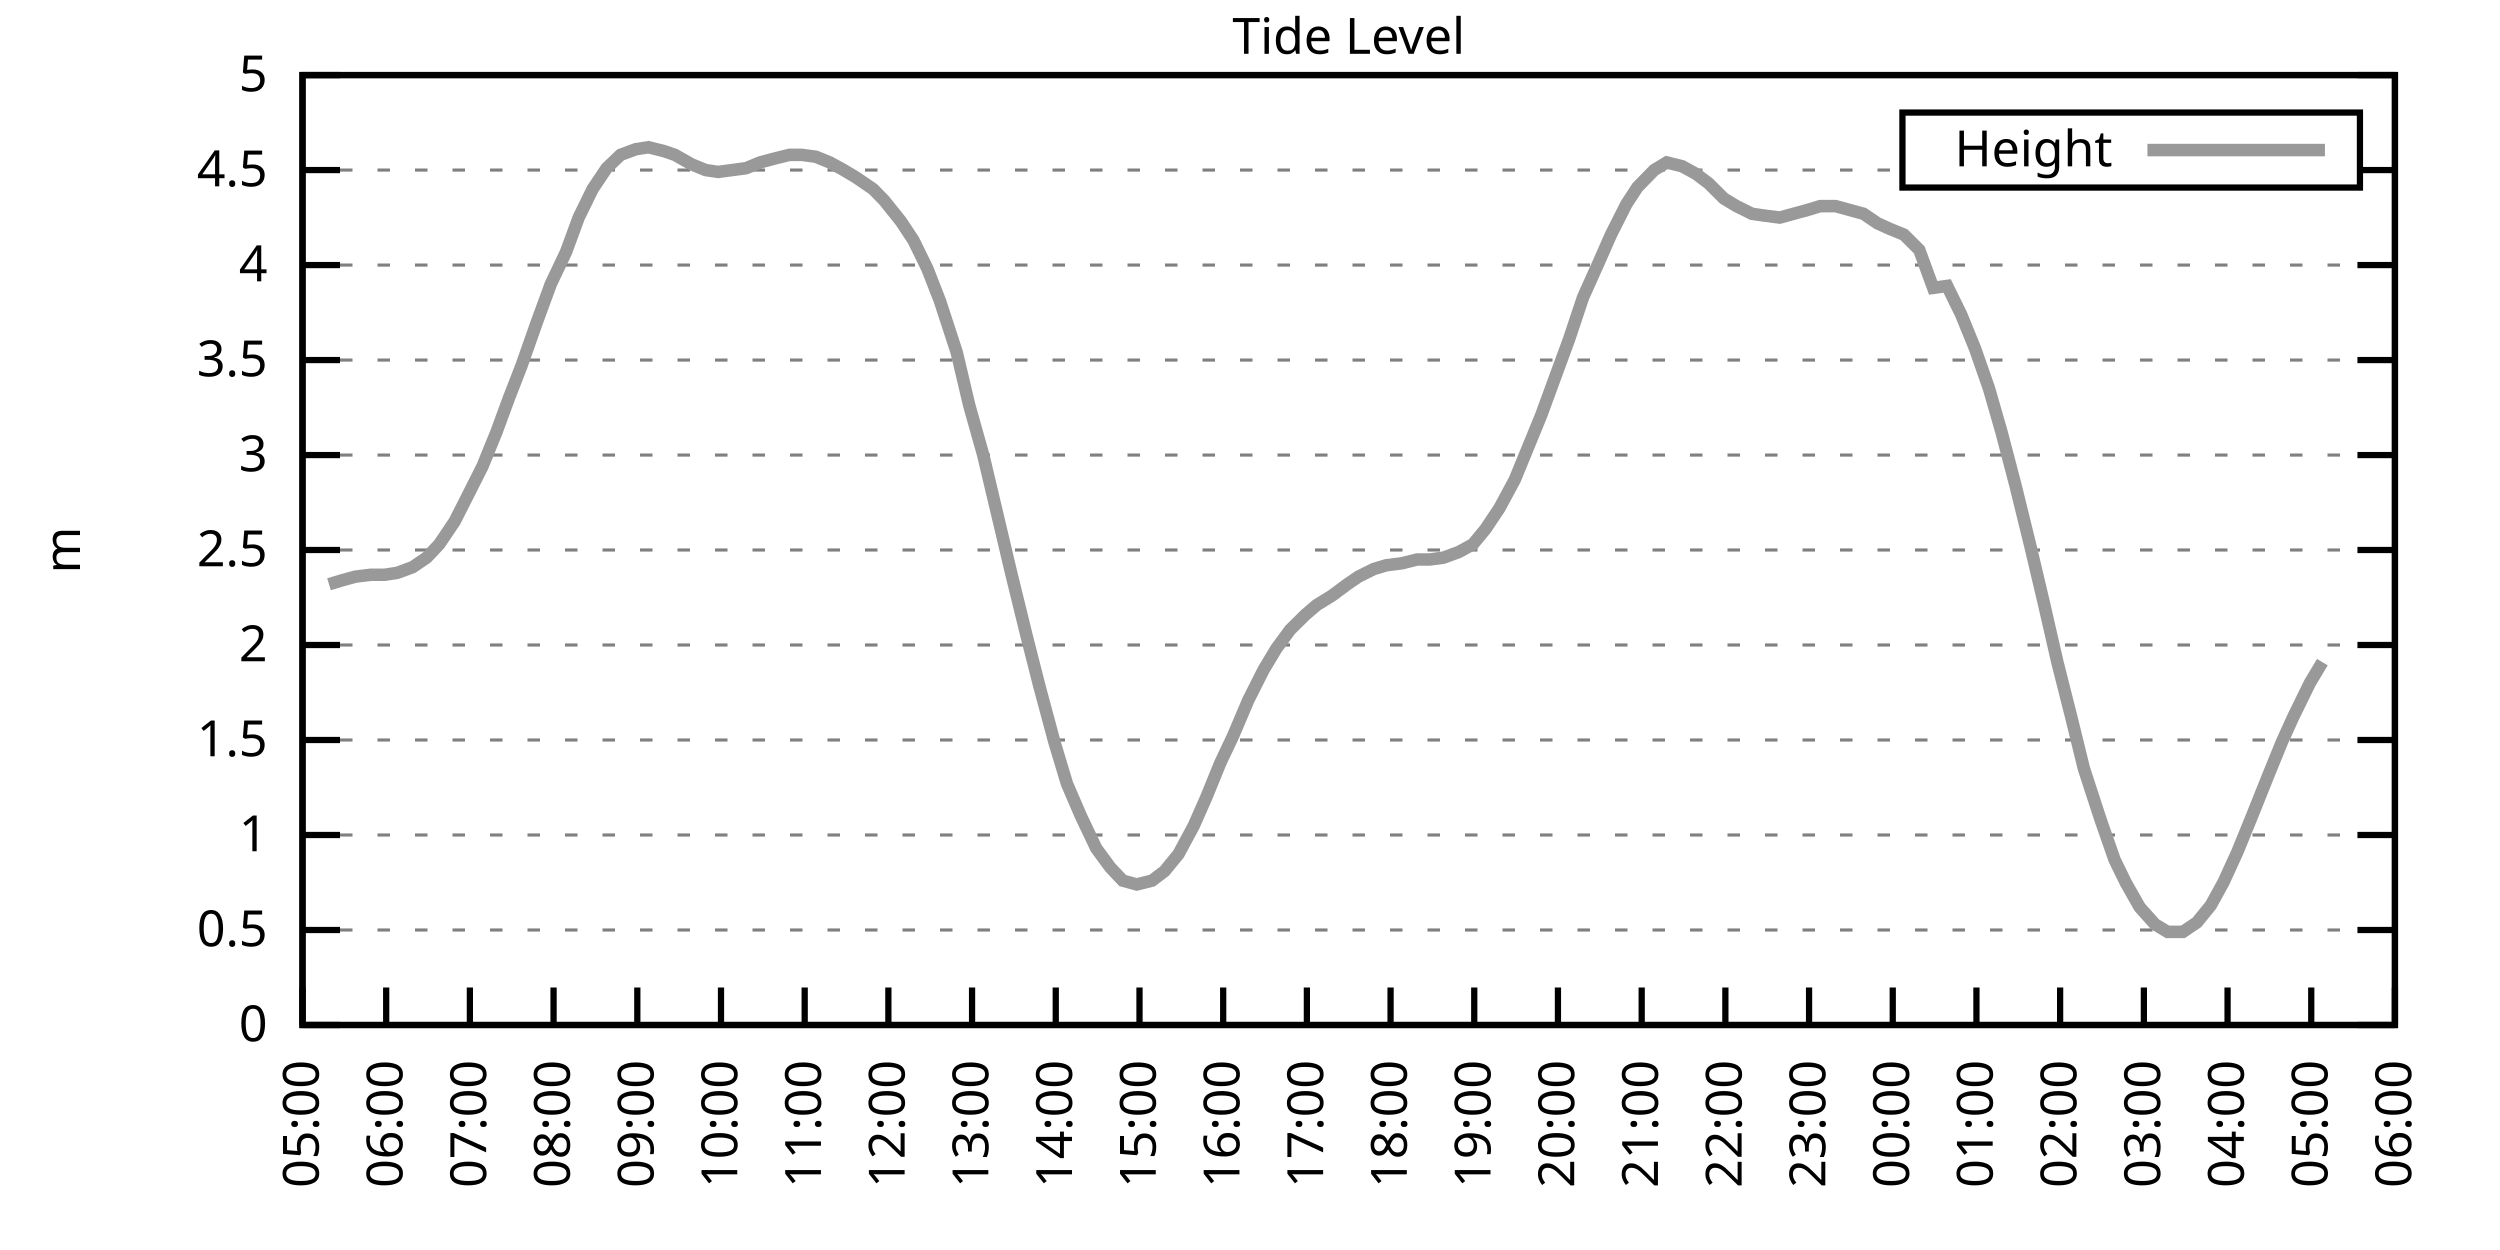
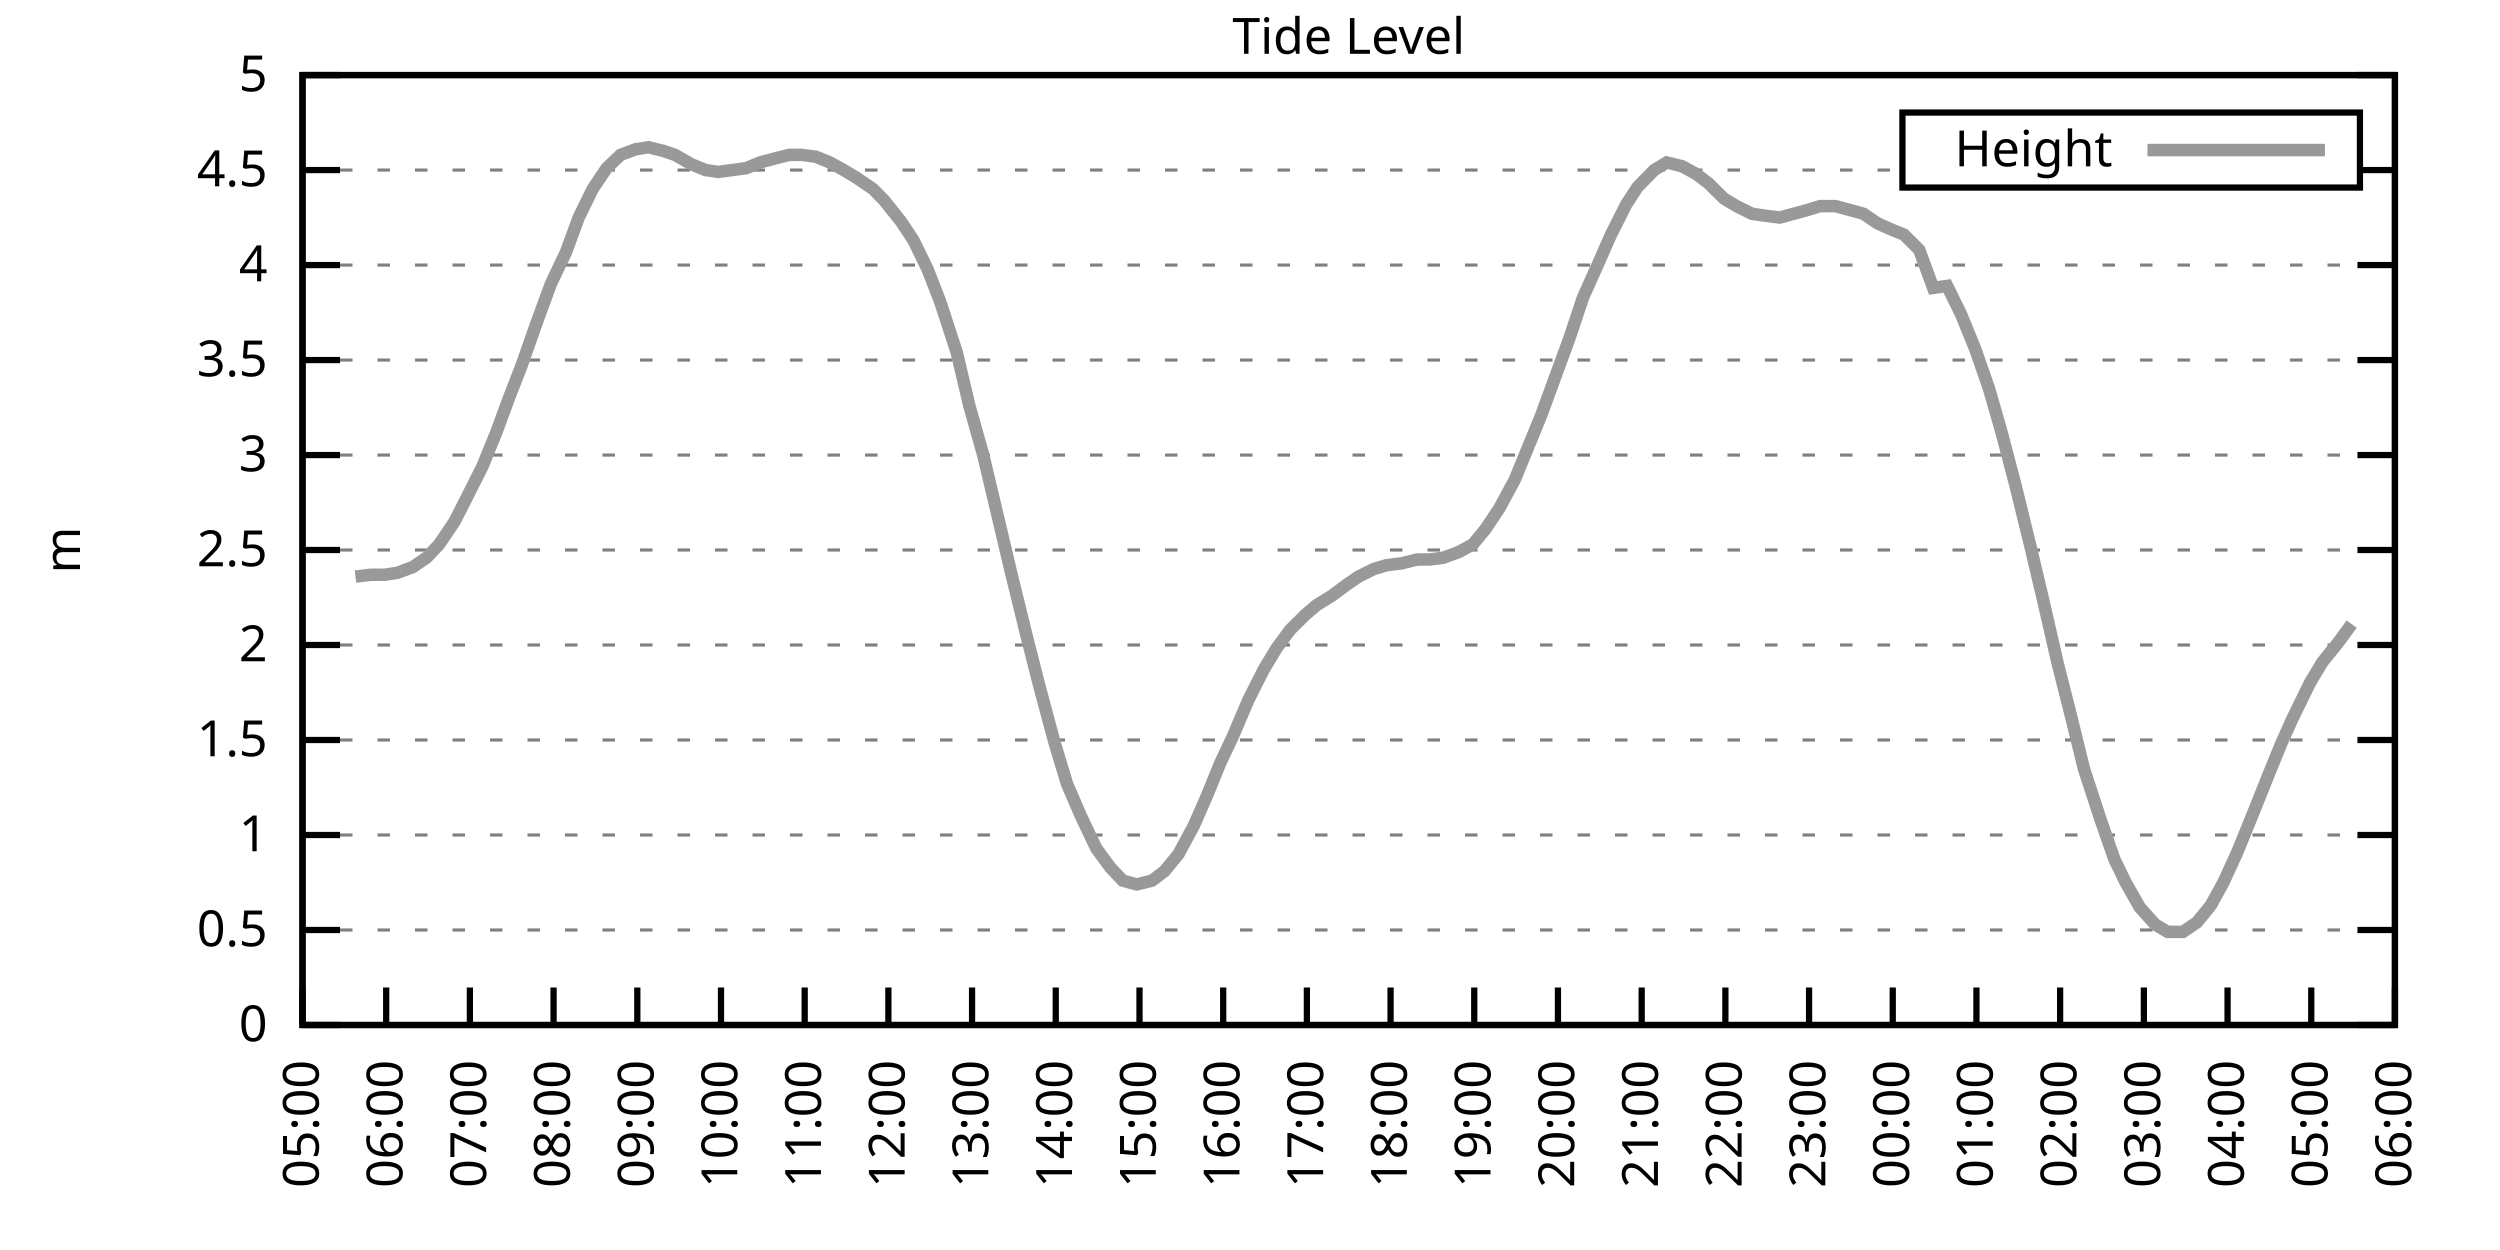
<svg xmlns="http://www.w3.org/2000/svg" xmlns:xlink="http://www.w3.org/1999/xlink" width="400" height="200" viewBox="0 0 400 200">
  <g id="gnuplot_canvas">
    <rect x="0" y="0" width="400" height="200" fill="none" />
    <defs>
      <circle id="gpDot" r="0.5" stroke-width="0.5" stroke="currentColor" />
      <path id="gpPt0" stroke-width="0.333" stroke="currentColor" d="M-1,0 h2 M0,-1 v2" />
      <path id="gpPt1" stroke-width="0.333" stroke="currentColor" d="M-1,-1 L1,1 M1,-1 L-1,1" />
      <path id="gpPt2" stroke-width="0.333" stroke="currentColor" d="M-1,0 L1,0 M0,-1 L0,1 M-1,-1 L1,1 M-1,1 L1,-1" />
      <rect id="gpPt3" stroke-width="0.333" stroke="currentColor" x="-1" y="-1" width="2" height="2" />
      <rect id="gpPt4" stroke-width="0.333" stroke="currentColor" fill="currentColor" x="-1" y="-1" width="2" height="2" />
      <circle id="gpPt5" stroke-width="0.333" stroke="currentColor" cx="0" cy="0" r="1" />
      <use xlink:href="#gpPt5" id="gpPt6" fill="currentColor" stroke="none" />
      <path id="gpPt7" stroke-width="0.333" stroke="currentColor" d="M0,-1.33 L-1.33,0.67 L1.33,0.67 z" />
      <use xlink:href="#gpPt7" id="gpPt8" fill="currentColor" stroke="none" />
      <use xlink:href="#gpPt7" id="gpPt9" stroke="currentColor" transform="rotate(180)" />
      <use xlink:href="#gpPt9" id="gpPt10" fill="currentColor" stroke="none" />
      <use xlink:href="#gpPt3" id="gpPt11" stroke="currentColor" transform="rotate(45)" />
      <use xlink:href="#gpPt11" id="gpPt12" fill="currentColor" stroke="none" />
      <path id="gpPt13" stroke-width="0.333" stroke="currentColor" d="M0,1.330 L1.265,0.411 L0.782,-1.067 L-0.782,-1.076 L-1.265,0.411 z" />
      <use xlink:href="#gpPt13" id="gpPt14" fill="currentColor" stroke="none" />
      <filter id="textbox" filterUnits="objectBoundingBox" x="0" y="0" height="1" width="1">
        <feFlood flood-color="white" flood-opacity="1" result="bgnd" />
        <feComposite in="SourceGraphic" in2="bgnd" operator="atop" />
      </filter>
      <filter id="greybox" filterUnits="objectBoundingBox" x="0" y="0" height="1" width="1">
        <feFlood flood-color="lightgrey" flood-opacity="1" result="grey" />
        <feComposite in="SourceGraphic" in2="grey" operator="atop" />
      </filter>
    </defs>
    <g fill="none" color="white" stroke="currentColor" stroke-width="1.00" stroke-linecap="butt" stroke-linejoin="miter">
</g>
    <g fill="none" color="black" stroke="currentColor" stroke-width="1.00" stroke-linecap="butt" stroke-linejoin="miter">
      <g stroke="none" shape-rendering="crispEdges">
        <polygon fill="rgb(255, 255, 255)" points="48.40,164.00 383.18,164.00 383.18,12.02 48.40,12.02 " />
      </g>
    </g>
    <g fill="none" color="black" stroke="currentColor" stroke-width="1.00" stroke-linecap="butt" stroke-linejoin="miter">
</g>
    <g fill="none" color="black" stroke="black" stroke-width="0.50" stroke-linecap="butt" stroke-linejoin="miter">
</g>
    <g fill="none" color="gray" stroke="currentColor" stroke-width="0.50" stroke-linecap="butt" stroke-linejoin="miter">
      <path stroke="gray" stroke-dasharray="2,4" class="gridline" d="M48.40,164.00 L383.19,164.00  " />
    </g>
    <g fill="none" color="gray" stroke="gray" stroke-width="1.00" stroke-linecap="butt" stroke-linejoin="miter">
</g>
    <g fill="none" color="black" stroke="currentColor" stroke-width="1.00" stroke-linecap="butt" stroke-linejoin="miter">
      <path stroke="black" d="M48.40,164.00 L54.40,164.00 M383.19,164.00 L377.19,164.00  " />
      <g transform="translate(42.80,166.60)" stroke="none" fill="black" font-family="Sans" font-size="8.00" text-anchor="end">
        <text>
          <tspan font-family="Sans"> 0</tspan>
        </text>
      </g>
    </g>
    <g fill="none" color="black" stroke="currentColor" stroke-width="1.00" stroke-linecap="butt" stroke-linejoin="miter">
</g>
    <g fill="none" color="black" stroke="black" stroke-width="0.50" stroke-linecap="butt" stroke-linejoin="miter">
</g>
    <g fill="none" color="gray" stroke="currentColor" stroke-width="0.50" stroke-linecap="butt" stroke-linejoin="miter">
      <path stroke="gray" stroke-dasharray="2,4" class="gridline" d="M48.40,148.80 L383.19,148.80  " />
    </g>
    <g fill="none" color="gray" stroke="gray" stroke-width="1.00" stroke-linecap="butt" stroke-linejoin="miter">
</g>
    <g fill="none" color="black" stroke="currentColor" stroke-width="1.00" stroke-linecap="butt" stroke-linejoin="miter">
      <path stroke="black" d="M48.40,148.80 L54.40,148.80 M383.19,148.80 L377.19,148.80  " />
      <g transform="translate(42.80,151.40)" stroke="none" fill="black" font-family="Sans" font-size="8.00" text-anchor="end">
        <text>
          <tspan font-family="Sans"> 0.5</tspan>
        </text>
      </g>
    </g>
    <g fill="none" color="black" stroke="currentColor" stroke-width="1.00" stroke-linecap="butt" stroke-linejoin="miter">
</g>
    <g fill="none" color="black" stroke="black" stroke-width="0.50" stroke-linecap="butt" stroke-linejoin="miter">
</g>
    <g fill="none" color="gray" stroke="currentColor" stroke-width="0.50" stroke-linecap="butt" stroke-linejoin="miter">
      <path stroke="gray" stroke-dasharray="2,4" class="gridline" d="M48.40,133.60 L383.19,133.60  " />
    </g>
    <g fill="none" color="gray" stroke="gray" stroke-width="1.00" stroke-linecap="butt" stroke-linejoin="miter">
</g>
    <g fill="none" color="black" stroke="currentColor" stroke-width="1.00" stroke-linecap="butt" stroke-linejoin="miter">
      <path stroke="black" d="M48.40,133.60 L54.40,133.60 M383.19,133.60 L377.19,133.60  " />
      <g transform="translate(42.80,136.20)" stroke="none" fill="black" font-family="Sans" font-size="8.00" text-anchor="end">
        <text>
          <tspan font-family="Sans"> 1</tspan>
        </text>
      </g>
    </g>
    <g fill="none" color="black" stroke="currentColor" stroke-width="1.00" stroke-linecap="butt" stroke-linejoin="miter">
</g>
    <g fill="none" color="black" stroke="black" stroke-width="0.50" stroke-linecap="butt" stroke-linejoin="miter">
</g>
    <g fill="none" color="gray" stroke="currentColor" stroke-width="0.50" stroke-linecap="butt" stroke-linejoin="miter">
      <path stroke="gray" stroke-dasharray="2,4" class="gridline" d="M48.40,118.40 L383.19,118.40  " />
    </g>
    <g fill="none" color="gray" stroke="gray" stroke-width="1.00" stroke-linecap="butt" stroke-linejoin="miter">
</g>
    <g fill="none" color="black" stroke="currentColor" stroke-width="1.00" stroke-linecap="butt" stroke-linejoin="miter">
      <path stroke="black" d="M48.40,118.40 L54.40,118.40 M383.19,118.40 L377.19,118.40  " />
      <g transform="translate(42.80,121.00)" stroke="none" fill="black" font-family="Sans" font-size="8.00" text-anchor="end">
        <text>
          <tspan font-family="Sans"> 1.5</tspan>
        </text>
      </g>
    </g>
    <g fill="none" color="black" stroke="currentColor" stroke-width="1.00" stroke-linecap="butt" stroke-linejoin="miter">
</g>
    <g fill="none" color="black" stroke="black" stroke-width="0.50" stroke-linecap="butt" stroke-linejoin="miter">
</g>
    <g fill="none" color="gray" stroke="currentColor" stroke-width="0.50" stroke-linecap="butt" stroke-linejoin="miter">
      <path stroke="gray" stroke-dasharray="2,4" class="gridline" d="M48.40,103.20 L383.19,103.20  " />
    </g>
    <g fill="none" color="gray" stroke="gray" stroke-width="1.00" stroke-linecap="butt" stroke-linejoin="miter">
</g>
    <g fill="none" color="black" stroke="currentColor" stroke-width="1.00" stroke-linecap="butt" stroke-linejoin="miter">
      <path stroke="black" d="M48.40,103.20 L54.40,103.20 M383.19,103.20 L377.19,103.20  " />
      <g transform="translate(42.80,105.80)" stroke="none" fill="black" font-family="Sans" font-size="8.00" text-anchor="end">
        <text>
          <tspan font-family="Sans"> 2</tspan>
        </text>
      </g>
    </g>
    <g fill="none" color="black" stroke="currentColor" stroke-width="1.00" stroke-linecap="butt" stroke-linejoin="miter">
</g>
    <g fill="none" color="black" stroke="black" stroke-width="0.50" stroke-linecap="butt" stroke-linejoin="miter">
</g>
    <g fill="none" color="gray" stroke="currentColor" stroke-width="0.50" stroke-linecap="butt" stroke-linejoin="miter">
      <path stroke="gray" stroke-dasharray="2,4" class="gridline" d="M48.40,88.00 L383.19,88.00  " />
    </g>
    <g fill="none" color="gray" stroke="gray" stroke-width="1.00" stroke-linecap="butt" stroke-linejoin="miter">
</g>
    <g fill="none" color="black" stroke="currentColor" stroke-width="1.00" stroke-linecap="butt" stroke-linejoin="miter">
      <path stroke="black" d="M48.40,88.00 L54.40,88.00 M383.19,88.00 L377.19,88.00  " />
      <g transform="translate(42.80,90.60)" stroke="none" fill="black" font-family="Sans" font-size="8.00" text-anchor="end">
        <text>
          <tspan font-family="Sans"> 2.5</tspan>
        </text>
      </g>
    </g>
    <g fill="none" color="black" stroke="currentColor" stroke-width="1.00" stroke-linecap="butt" stroke-linejoin="miter">
</g>
    <g fill="none" color="black" stroke="black" stroke-width="0.50" stroke-linecap="butt" stroke-linejoin="miter">
</g>
    <g fill="none" color="gray" stroke="currentColor" stroke-width="0.50" stroke-linecap="butt" stroke-linejoin="miter">
      <path stroke="gray" stroke-dasharray="2,4" class="gridline" d="M48.40,72.81 L383.19,72.81  " />
    </g>
    <g fill="none" color="gray" stroke="gray" stroke-width="1.00" stroke-linecap="butt" stroke-linejoin="miter">
</g>
    <g fill="none" color="black" stroke="currentColor" stroke-width="1.00" stroke-linecap="butt" stroke-linejoin="miter">
      <path stroke="black" d="M48.40,72.81 L54.40,72.81 M383.19,72.81 L377.19,72.81  " />
      <g transform="translate(42.80,75.41)" stroke="none" fill="black" font-family="Sans" font-size="8.00" text-anchor="end">
        <text>
          <tspan font-family="Sans"> 3</tspan>
        </text>
      </g>
    </g>
    <g fill="none" color="black" stroke="currentColor" stroke-width="1.00" stroke-linecap="butt" stroke-linejoin="miter">
</g>
    <g fill="none" color="black" stroke="black" stroke-width="0.50" stroke-linecap="butt" stroke-linejoin="miter">
</g>
    <g fill="none" color="gray" stroke="currentColor" stroke-width="0.50" stroke-linecap="butt" stroke-linejoin="miter">
      <path stroke="gray" stroke-dasharray="2,4" class="gridline" d="M48.40,57.61 L383.19,57.61  " />
    </g>
    <g fill="none" color="gray" stroke="gray" stroke-width="1.00" stroke-linecap="butt" stroke-linejoin="miter">
</g>
    <g fill="none" color="black" stroke="currentColor" stroke-width="1.00" stroke-linecap="butt" stroke-linejoin="miter">
      <path stroke="black" d="M48.40,57.61 L54.40,57.61 M383.19,57.61 L377.19,57.61  " />
      <g transform="translate(42.80,60.21)" stroke="none" fill="black" font-family="Sans" font-size="8.00" text-anchor="end">
        <text>
          <tspan font-family="Sans"> 3.5</tspan>
        </text>
      </g>
    </g>
    <g fill="none" color="black" stroke="currentColor" stroke-width="1.00" stroke-linecap="butt" stroke-linejoin="miter">
</g>
    <g fill="none" color="black" stroke="black" stroke-width="0.50" stroke-linecap="butt" stroke-linejoin="miter">
</g>
    <g fill="none" color="gray" stroke="currentColor" stroke-width="0.50" stroke-linecap="butt" stroke-linejoin="miter">
      <path stroke="gray" stroke-dasharray="2,4" class="gridline" d="M48.40,42.41 L383.19,42.41  " />
    </g>
    <g fill="none" color="gray" stroke="gray" stroke-width="1.00" stroke-linecap="butt" stroke-linejoin="miter">
</g>
    <g fill="none" color="black" stroke="currentColor" stroke-width="1.00" stroke-linecap="butt" stroke-linejoin="miter">
      <path stroke="black" d="M48.40,42.41 L54.40,42.41 M383.19,42.41 L377.19,42.41  " />
      <g transform="translate(42.80,45.01)" stroke="none" fill="black" font-family="Sans" font-size="8.00" text-anchor="end">
        <text>
          <tspan font-family="Sans"> 4</tspan>
        </text>
      </g>
    </g>
    <g fill="none" color="black" stroke="currentColor" stroke-width="1.00" stroke-linecap="butt" stroke-linejoin="miter">
</g>
    <g fill="none" color="black" stroke="black" stroke-width="0.50" stroke-linecap="butt" stroke-linejoin="miter">
</g>
    <g fill="none" color="gray" stroke="currentColor" stroke-width="0.50" stroke-linecap="butt" stroke-linejoin="miter">
      <path stroke="gray" stroke-dasharray="2,4" class="gridline" d="M48.40,27.21 L304.39,27.21 M377.59,27.21 L383.19,27.21  " />
    </g>
    <g fill="none" color="gray" stroke="gray" stroke-width="1.00" stroke-linecap="butt" stroke-linejoin="miter">
</g>
    <g fill="none" color="black" stroke="currentColor" stroke-width="1.00" stroke-linecap="butt" stroke-linejoin="miter">
      <path stroke="black" d="M48.40,27.21 L54.40,27.21 M383.19,27.21 L377.19,27.21  " />
      <g transform="translate(42.80,29.81)" stroke="none" fill="black" font-family="Sans" font-size="8.00" text-anchor="end">
        <text>
          <tspan font-family="Sans"> 4.5</tspan>
        </text>
      </g>
    </g>
    <g fill="none" color="black" stroke="currentColor" stroke-width="1.00" stroke-linecap="butt" stroke-linejoin="miter">
</g>
    <g fill="none" color="black" stroke="black" stroke-width="0.50" stroke-linecap="butt" stroke-linejoin="miter">
</g>
    <g fill="none" color="gray" stroke="currentColor" stroke-width="0.50" stroke-linecap="butt" stroke-linejoin="miter">
      <path stroke="gray" stroke-dasharray="2,4" class="gridline" d="M48.40,12.01 L383.19,12.01  " />
    </g>
    <g fill="none" color="gray" stroke="gray" stroke-width="1.00" stroke-linecap="butt" stroke-linejoin="miter">
</g>
    <g fill="none" color="black" stroke="currentColor" stroke-width="1.00" stroke-linecap="butt" stroke-linejoin="miter">
      <path stroke="black" d="M48.40,12.01 L54.40,12.01 M383.19,12.01 L377.19,12.01  " />
      <g transform="translate(42.80,14.61)" stroke="none" fill="black" font-family="Sans" font-size="8.00" text-anchor="end">
        <text>
          <tspan font-family="Sans"> 5</tspan>
        </text>
      </g>
    </g>
    <g fill="none" color="black" stroke="currentColor" stroke-width="1.00" stroke-linecap="butt" stroke-linejoin="miter">
      <path stroke="black" d="M48.40,164.00 L48.40,158.00  " />
      <g transform="translate(51.00,169.60) rotate(270.00)" stroke="none" fill="black" font-family="Sans" font-size="8.00" text-anchor="end">
        <text>
          <tspan font-family="Sans">05:00</tspan>
        </text>
      </g>
    </g>
    <g fill="none" color="black" stroke="currentColor" stroke-width="1.00" stroke-linecap="butt" stroke-linejoin="miter">
      <path stroke="black" d="M61.79,164.00 L61.79,158.00  " />
      <g transform="translate(64.39,169.60) rotate(270.00)" stroke="none" fill="black" font-family="Sans" font-size="8.00" text-anchor="end">
        <text>
          <tspan font-family="Sans">06:00</tspan>
        </text>
      </g>
    </g>
    <g fill="none" color="black" stroke="currentColor" stroke-width="1.00" stroke-linecap="butt" stroke-linejoin="miter">
      <path stroke="black" d="M75.18,164.00 L75.18,158.00  " />
      <g transform="translate(77.78,169.60) rotate(270.00)" stroke="none" fill="black" font-family="Sans" font-size="8.00" text-anchor="end">
        <text>
          <tspan font-family="Sans">07:00</tspan>
        </text>
      </g>
    </g>
    <g fill="none" color="black" stroke="currentColor" stroke-width="1.00" stroke-linecap="butt" stroke-linejoin="miter">
      <path stroke="black" d="M88.57,164.00 L88.57,158.00  " />
      <g transform="translate(91.17,169.60) rotate(270.00)" stroke="none" fill="black" font-family="Sans" font-size="8.00" text-anchor="end">
        <text>
          <tspan font-family="Sans">08:00</tspan>
        </text>
      </g>
    </g>
    <g fill="none" color="black" stroke="currentColor" stroke-width="1.00" stroke-linecap="butt" stroke-linejoin="miter">
      <path stroke="black" d="M101.97,164.00 L101.97,158.00  " />
      <g transform="translate(104.57,169.60) rotate(270.00)" stroke="none" fill="black" font-family="Sans" font-size="8.00" text-anchor="end">
        <text>
          <tspan font-family="Sans">09:00</tspan>
        </text>
      </g>
    </g>
    <g fill="none" color="black" stroke="currentColor" stroke-width="1.00" stroke-linecap="butt" stroke-linejoin="miter">
      <path stroke="black" d="M115.36,164.00 L115.36,158.00  " />
      <g transform="translate(117.96,169.60) rotate(270.00)" stroke="none" fill="black" font-family="Sans" font-size="8.00" text-anchor="end">
        <text>
          <tspan font-family="Sans">10:00</tspan>
        </text>
      </g>
    </g>
    <g fill="none" color="black" stroke="currentColor" stroke-width="1.00" stroke-linecap="butt" stroke-linejoin="miter">
      <path stroke="black" d="M128.75,164.00 L128.75,158.00  " />
      <g transform="translate(131.35,169.60) rotate(270.00)" stroke="none" fill="black" font-family="Sans" font-size="8.00" text-anchor="end">
        <text>
          <tspan font-family="Sans">11:00</tspan>
        </text>
      </g>
    </g>
    <g fill="none" color="black" stroke="currentColor" stroke-width="1.00" stroke-linecap="butt" stroke-linejoin="miter">
      <path stroke="black" d="M142.14,164.00 L142.14,158.00  " />
      <g transform="translate(144.74,169.60) rotate(270.00)" stroke="none" fill="black" font-family="Sans" font-size="8.00" text-anchor="end">
        <text>
          <tspan font-family="Sans">12:00</tspan>
        </text>
      </g>
    </g>
    <g fill="none" color="black" stroke="currentColor" stroke-width="1.00" stroke-linecap="butt" stroke-linejoin="miter">
      <path stroke="black" d="M155.53,164.00 L155.53,158.00  " />
      <g transform="translate(158.13,169.60) rotate(270.00)" stroke="none" fill="black" font-family="Sans" font-size="8.00" text-anchor="end">
        <text>
          <tspan font-family="Sans">13:00</tspan>
        </text>
      </g>
    </g>
    <g fill="none" color="black" stroke="currentColor" stroke-width="1.00" stroke-linecap="butt" stroke-linejoin="miter">
      <path stroke="black" d="M168.92,164.00 L168.92,158.00  " />
      <g transform="translate(171.52,169.60) rotate(270.00)" stroke="none" fill="black" font-family="Sans" font-size="8.00" text-anchor="end">
        <text>
          <tspan font-family="Sans">14:00</tspan>
        </text>
      </g>
    </g>
    <g fill="none" color="black" stroke="currentColor" stroke-width="1.00" stroke-linecap="butt" stroke-linejoin="miter">
      <path stroke="black" d="M182.32,164.00 L182.32,158.00  " />
      <g transform="translate(184.92,169.60) rotate(270.00)" stroke="none" fill="black" font-family="Sans" font-size="8.00" text-anchor="end">
        <text>
          <tspan font-family="Sans">15:00</tspan>
        </text>
      </g>
    </g>
    <g fill="none" color="black" stroke="currentColor" stroke-width="1.00" stroke-linecap="butt" stroke-linejoin="miter">
      <path stroke="black" d="M195.71,164.00 L195.71,158.00  " />
      <g transform="translate(198.31,169.60) rotate(270.00)" stroke="none" fill="black" font-family="Sans" font-size="8.00" text-anchor="end">
        <text>
          <tspan font-family="Sans">16:00</tspan>
        </text>
      </g>
    </g>
    <g fill="none" color="black" stroke="currentColor" stroke-width="1.00" stroke-linecap="butt" stroke-linejoin="miter">
      <path stroke="black" d="M209.10,164.00 L209.10,158.00  " />
      <g transform="translate(211.70,169.60) rotate(270.00)" stroke="none" fill="black" font-family="Sans" font-size="8.00" text-anchor="end">
        <text>
          <tspan font-family="Sans">17:00</tspan>
        </text>
      </g>
    </g>
    <g fill="none" color="black" stroke="currentColor" stroke-width="1.00" stroke-linecap="butt" stroke-linejoin="miter">
      <path stroke="black" d="M222.49,164.00 L222.49,158.00  " />
      <g transform="translate(225.09,169.60) rotate(270.00)" stroke="none" fill="black" font-family="Sans" font-size="8.00" text-anchor="end">
        <text>
          <tspan font-family="Sans">18:00</tspan>
        </text>
      </g>
    </g>
    <g fill="none" color="black" stroke="currentColor" stroke-width="1.00" stroke-linecap="butt" stroke-linejoin="miter">
      <path stroke="black" d="M235.88,164.00 L235.88,158.00  " />
      <g transform="translate(238.48,169.60) rotate(270.00)" stroke="none" fill="black" font-family="Sans" font-size="8.00" text-anchor="end">
        <text>
          <tspan font-family="Sans">19:00</tspan>
        </text>
      </g>
    </g>
    <g fill="none" color="black" stroke="currentColor" stroke-width="1.00" stroke-linecap="butt" stroke-linejoin="miter">
      <path stroke="black" d="M249.27,164.00 L249.27,158.00  " />
      <g transform="translate(251.87,169.60) rotate(270.00)" stroke="none" fill="black" font-family="Sans" font-size="8.00" text-anchor="end">
        <text>
          <tspan font-family="Sans">20:00</tspan>
        </text>
      </g>
    </g>
    <g fill="none" color="black" stroke="currentColor" stroke-width="1.00" stroke-linecap="butt" stroke-linejoin="miter">
      <path stroke="black" d="M262.67,164.00 L262.67,158.00  " />
      <g transform="translate(265.27,169.60) rotate(270.00)" stroke="none" fill="black" font-family="Sans" font-size="8.00" text-anchor="end">
        <text>
          <tspan font-family="Sans">21:00</tspan>
        </text>
      </g>
    </g>
    <g fill="none" color="black" stroke="currentColor" stroke-width="1.00" stroke-linecap="butt" stroke-linejoin="miter">
      <path stroke="black" d="M276.06,164.00 L276.06,158.00  " />
      <g transform="translate(278.66,169.60) rotate(270.00)" stroke="none" fill="black" font-family="Sans" font-size="8.00" text-anchor="end">
        <text>
          <tspan font-family="Sans">22:00</tspan>
        </text>
      </g>
    </g>
    <g fill="none" color="black" stroke="currentColor" stroke-width="1.00" stroke-linecap="butt" stroke-linejoin="miter">
      <path stroke="black" d="M289.45,164.00 L289.45,158.00  " />
      <g transform="translate(292.05,169.60) rotate(270.00)" stroke="none" fill="black" font-family="Sans" font-size="8.00" text-anchor="end">
        <text>
          <tspan font-family="Sans">23:00</tspan>
        </text>
      </g>
    </g>
    <g fill="none" color="black" stroke="currentColor" stroke-width="1.00" stroke-linecap="butt" stroke-linejoin="miter">
      <path stroke="black" d="M302.84,164.00 L302.84,158.00  " />
      <g transform="translate(305.44,169.60) rotate(270.00)" stroke="none" fill="black" font-family="Sans" font-size="8.00" text-anchor="end">
        <text>
          <tspan font-family="Sans">00:00</tspan>
        </text>
      </g>
    </g>
    <g fill="none" color="black" stroke="currentColor" stroke-width="1.00" stroke-linecap="butt" stroke-linejoin="miter">
      <path stroke="black" d="M316.23,164.00 L316.23,158.00  " />
      <g transform="translate(318.83,169.60) rotate(270.00)" stroke="none" fill="black" font-family="Sans" font-size="8.00" text-anchor="end">
        <text>
          <tspan font-family="Sans">01:00</tspan>
        </text>
      </g>
    </g>
    <g fill="none" color="black" stroke="currentColor" stroke-width="1.00" stroke-linecap="butt" stroke-linejoin="miter">
      <path stroke="black" d="M329.62,164.00 L329.62,158.00  " />
      <g transform="translate(332.22,169.60) rotate(270.00)" stroke="none" fill="black" font-family="Sans" font-size="8.00" text-anchor="end">
        <text>
          <tspan font-family="Sans">02:00</tspan>
        </text>
      </g>
    </g>
    <g fill="none" color="black" stroke="currentColor" stroke-width="1.00" stroke-linecap="butt" stroke-linejoin="miter">
      <path stroke="black" d="M343.02,164.00 L343.02,158.00  " />
      <g transform="translate(345.62,169.60) rotate(270.00)" stroke="none" fill="black" font-family="Sans" font-size="8.00" text-anchor="end">
        <text>
          <tspan font-family="Sans">03:00</tspan>
        </text>
      </g>
    </g>
    <g fill="none" color="black" stroke="currentColor" stroke-width="1.00" stroke-linecap="butt" stroke-linejoin="miter">
      <path stroke="black" d="M356.41,164.00 L356.41,158.00  " />
      <g transform="translate(359.01,169.60) rotate(270.00)" stroke="none" fill="black" font-family="Sans" font-size="8.00" text-anchor="end">
        <text>
          <tspan font-family="Sans">04:00</tspan>
        </text>
      </g>
    </g>
    <g fill="none" color="black" stroke="currentColor" stroke-width="1.00" stroke-linecap="butt" stroke-linejoin="miter">
      <path stroke="black" d="M369.80,164.00 L369.80,158.00  " />
      <g transform="translate(372.40,169.60) rotate(270.00)" stroke="none" fill="black" font-family="Sans" font-size="8.00" text-anchor="end">
        <text>
          <tspan font-family="Sans">05:00</tspan>
        </text>
      </g>
    </g>
    <g fill="none" color="black" stroke="currentColor" stroke-width="1.00" stroke-linecap="butt" stroke-linejoin="miter">
      <path stroke="black" d="M383.19,164.00 L383.19,158.00  " />
      <g transform="translate(385.79,169.60) rotate(270.00)" stroke="none" fill="black" font-family="Sans" font-size="8.00" text-anchor="end">
        <text>
          <tspan font-family="Sans">06:00</tspan>
        </text>
      </g>
    </g>
    <g fill="none" color="black" stroke="currentColor" stroke-width="1.00" stroke-linecap="butt" stroke-linejoin="miter">
</g>
    <g fill="none" color="black" stroke="currentColor" stroke-width="1.00" stroke-linecap="butt" stroke-linejoin="miter">
      <path stroke="black" d="M48.40,12.01 L48.40,164.00 L383.19,164.00 L383.19,12.01 L48.40,12.01 Z  " />
    </g>
    <g fill="none" color="black" stroke="currentColor" stroke-width="1.00" stroke-linecap="butt" stroke-linejoin="miter">
</g>
    <g fill="none" color="black" stroke="currentColor" stroke-width="1.00" stroke-linecap="butt" stroke-linejoin="miter">
      <path stroke="black" d="M304.39,30.01 L304.39,18.01 L377.59,18.01 L377.59,30.01 L304.39,30.01 Z  " />
    </g>
    <g id="Tide_level_plot_1">
      <g fill="none" color="white" stroke="black" stroke-width="2.00" stroke-linecap="butt" stroke-linejoin="miter">
</g>
      <g fill="none" color="black" stroke="currentColor" stroke-width="2.00" stroke-linecap="butt" stroke-linejoin="miter">
        <g transform="translate(337.99,26.61)" stroke="none" fill="black" font-family="Sans" font-size="8.00" text-anchor="end">
          <text>
            <tspan font-family="Sans">Height</tspan>
          </text>
        </g>
      </g>
      <g fill="none" color="black" stroke="currentColor" stroke-width="2.00" stroke-linecap="butt" stroke-linejoin="miter">
-         <path stroke="rgb(153, 153, 153)" d="M343.59,24.01 L371.99,24.01 M52.64,93.48 L54.65,92.87 L56.88,92.26 L59.34,91.96 L61.57,91.96 L63.58,91.65   L66.03,90.74 L68.26,89.22 L70.27,87.09 L72.73,83.45 L74.74,79.49 L77.19,74.63 L79.42,69.16 L81.43,63.69   L83.44,58.52 L85.90,51.53 L88.13,45.45 L90.58,40.28 L92.59,34.81 L94.82,30.25 L97.06,26.91 L99.29,24.78   L101.74,23.87 L103.75,23.56 L106.21,24.17 L107.99,24.78 L110.67,26.30 L112.90,27.21 L114.91,27.51 L117.14,27.21   L119.38,26.91 L121.61,25.99 L123.84,25.39 L126.29,24.78 L128.30,24.78 L130.54,25.08 L132.77,25.99 L135.00,27.21   L137.01,28.42 L139.69,30.25 L141.47,32.07 L144.15,35.42 L146.16,38.46 L148.39,43.02 L150.40,48.18 L153.08,56.39   L155.09,64.90 L157.32,72.81 L159.77,83.14 L161.78,91.65 L164.24,101.68 L166.25,109.59 L168.70,118.71 L170.71,125.39   L172.94,130.56 L175.40,135.73 L177.63,138.77 L179.64,140.90 L181.87,141.51 L184.32,140.90 L186.33,139.38 L188.57,136.64   L191.02,132.08 L193.03,127.52 L195.26,122.05 L197.27,117.80 L199.73,112.02 L202.18,107.16 L204.19,103.81 L206.42,100.77   L208.88,98.34 L210.66,96.82 L213.12,95.30 L215.57,93.48 L217.36,92.26 L219.81,91.04 L221.82,90.44 L224.28,90.13   L226.73,89.52 L228.74,89.52 L230.97,89.22 L233.43,88.31 L235.66,87.09 L237.67,84.66 L239.90,81.32 L242.36,76.76   L244.36,71.89 L246.60,66.42 L249.05,59.73 L251.06,54.26 L253.29,47.58 L255.75,42.10 L257.76,37.54 L260.21,32.68   L262.00,29.94 L264.67,27.21 L266.68,25.99 L269.14,26.60 L271.37,27.82 L273.38,29.34 L275.83,31.77 L277.84,32.98   L280.30,34.20 L282.31,34.50 L284.76,34.81 L286.99,34.20 L289.23,33.59 L291.23,32.98 L293.69,32.98 L295.92,33.59   L298.15,34.20 L300.39,35.72 L302.39,36.63 L304.63,37.54 L307.08,39.98 L309.31,46.06 L311.54,45.75 L313.78,50.31   L316.01,55.78 L318.24,62.17 L320.25,69.16 L322.48,77.67 L324.94,87.70 L326.95,96.21 L329.18,105.94 L331.41,114.76   L333.42,122.96 L336.10,131.17 L338.33,137.55 L340.11,141.20 L342.35,145.15 L344.80,147.89 L346.81,149.10 L349.26,149.10   L351.50,147.59 L353.73,144.85 L355.74,141.20 L357.97,136.34 L360.20,130.87 L362.88,124.18 L365.11,118.71 L366.90,114.76   L369.58,109.28 L371.58,105.94  " />
+         <path stroke="rgb(153, 153, 153)" d="M343.59,24.01 L371.99,24.01 M56.88,92.26 L59.34,91.96 L61.57,91.96 L63.58,91.65 L66.03,90.74 L68.26,89.22   L70.27,87.09 L72.73,83.45 L74.74,79.49 L77.19,74.63 L79.42,69.16 L81.43,63.69 L83.44,58.52 L85.90,51.53   L88.13,45.45 L90.58,40.28 L92.59,34.81 L94.82,30.25 L97.06,26.91 L99.29,24.78 L101.74,23.87 L103.75,23.56   L106.21,24.17 L107.99,24.78 L110.67,26.30 L112.90,27.21 L114.91,27.51 L117.14,27.21 L119.38,26.91 L121.61,25.99   L123.84,25.39 L126.29,24.78 L128.30,24.78 L130.54,25.08 L132.77,25.99 L135.00,27.21 L137.01,28.42 L139.69,30.25   L141.47,32.07 L144.15,35.42 L146.16,38.46 L148.39,43.02 L150.40,48.18 L153.08,56.39 L155.09,64.90 L157.32,72.81   L159.77,83.14 L161.78,91.65 L164.24,101.68 L166.25,109.59 L168.70,118.71 L170.71,125.39 L172.94,130.56 L175.40,135.73   L177.63,138.77 L179.64,140.90 L181.87,141.51 L184.32,140.90 L186.33,139.38 L188.57,136.64 L191.02,132.08 L193.03,127.52   L195.26,122.05 L197.27,117.80 L199.73,112.02 L202.18,107.16 L204.19,103.81 L206.42,100.77 L208.88,98.34 L210.66,96.82   L213.12,95.30 L215.57,93.48 L217.36,92.26 L219.81,91.04 L221.82,90.44 L224.28,90.13 L226.73,89.52 L228.74,89.52   L230.97,89.22 L233.43,88.31 L235.66,87.09 L237.67,84.66 L239.90,81.32 L242.36,76.76 L244.36,71.89 L246.60,66.42   L249.05,59.73 L251.06,54.26 L253.29,47.58 L255.75,42.10 L257.76,37.54 L260.21,32.68 L262.00,29.94 L264.67,27.21   L266.68,25.99 L269.14,26.60 L271.37,27.82 L273.38,29.34 L275.83,31.77 L277.84,32.98 L280.30,34.20 L282.31,34.50   L284.76,34.81 L286.99,34.20 L289.23,33.59 L291.23,32.98 L293.69,32.98 L295.92,33.59 L298.15,34.20 L300.39,35.72   L302.39,36.63 L304.63,37.54 L307.08,39.98 L309.31,46.06 L311.54,45.75 L313.78,50.31 L316.01,55.78 L318.24,62.17   L320.25,69.16 L322.48,77.67 L324.94,87.70 L326.95,96.21 L329.18,105.94 L331.41,114.76 L333.42,122.96 L336.10,131.17   L338.33,137.55 L340.11,141.20 L342.35,145.15 L344.80,147.89 L346.81,149.10 L349.26,149.10 L351.50,147.59 L353.73,144.85   L355.74,141.20 L357.97,136.34 L360.20,130.87 L362.88,124.18 L365.11,118.71 L366.90,114.76 L369.58,109.28 L371.58,105.94   L374.04,102.90 L376.27,99.86  " />
      </g>
    </g>
    <g fill="none" color="black" stroke="currentColor" stroke-width="2.00" stroke-linecap="butt" stroke-linejoin="miter">
</g>
    <g fill="none" color="black" stroke="black" stroke-width="1.00" stroke-linecap="butt" stroke-linejoin="miter">
</g>
    <g fill="none" color="black" stroke="currentColor" stroke-width="1.00" stroke-linecap="butt" stroke-linejoin="miter">
      <path stroke="black" d="M48.40,12.01 L48.40,164.00 L383.19,164.00 L383.19,12.01 L48.40,12.01 Z  " />
      <g transform="translate(12.80,88.01) rotate(270.00)" stroke="none" fill="black" font-family="Sans" font-size="8.00" text-anchor="middle">
        <text>
          <tspan font-family="Sans">m</tspan>
        </text>
      </g>
    </g>
    <g fill="none" color="black" stroke="currentColor" stroke-width="1.00" stroke-linecap="butt" stroke-linejoin="miter">
</g>
    <g fill="none" color="black" stroke="currentColor" stroke-width="1.00" stroke-linecap="butt" stroke-linejoin="miter">
      <g transform="translate(215.79,8.61)" stroke="none" fill="black" font-family="Sans" font-size="8.00" text-anchor="middle">
        <text>
          <tspan font-family="Sans">Tide Level</tspan>
        </text>
      </g>
    </g>
    <g fill="none" color="black" stroke="currentColor" stroke-width="1.00" stroke-linecap="butt" stroke-linejoin="miter">
</g>
  </g>
</svg>
